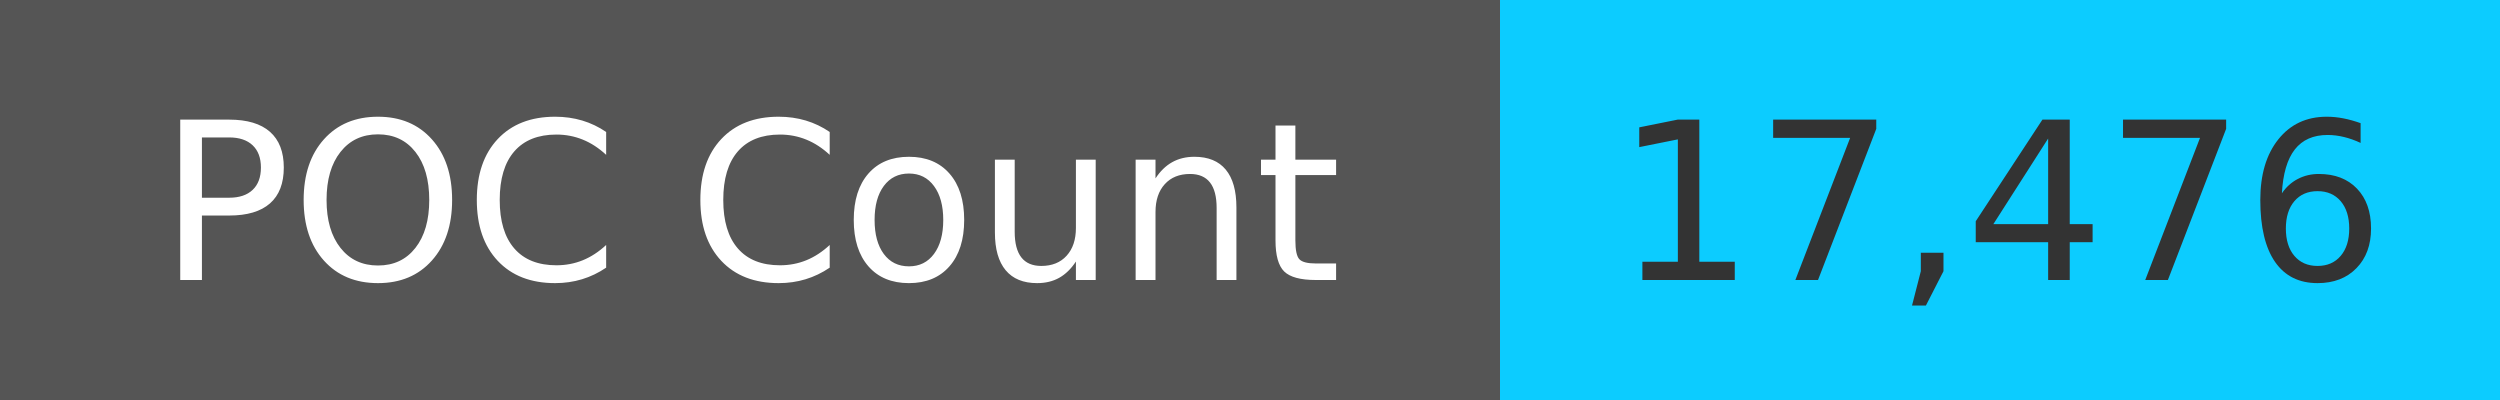
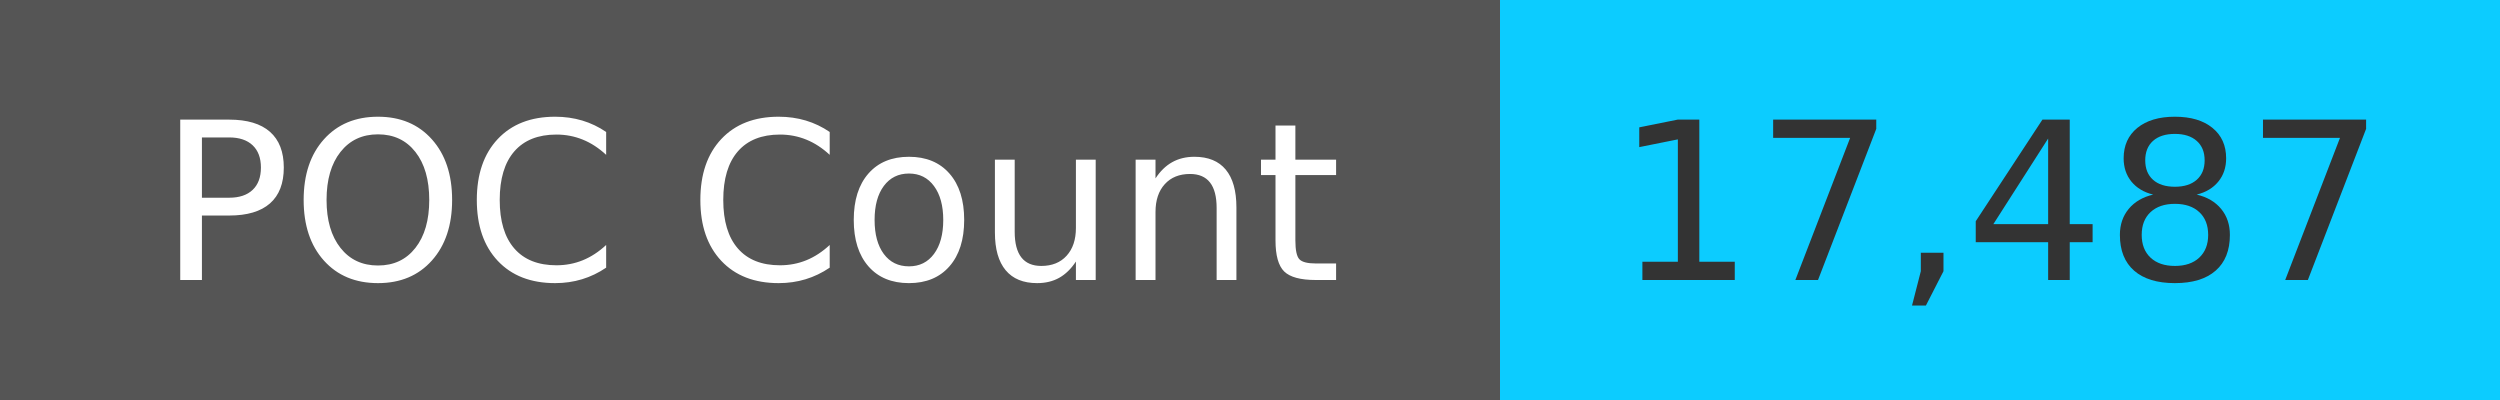
<svg xmlns="http://www.w3.org/2000/svg" width="125" height="20" role="img">
  <linearGradient id="s" x2="0" y2="100%">
    <stop offset="0" stop-color="#bbb" stop-opacity=".1" />
    <stop offset="1" stop-opacity=".1" />
  </linearGradient>
  <g>
    <rect width="75" height="20" fill="#555" />
    <rect x="75" width="267" height="20" fill="#0cccff" />
  </g>
  <g fill="#fff" text-anchor="middle" font-family="Verdana,Geneva,DejaVu Sans,sans-serif" text-rendering="geometricPrecision" font-size="110">
    <text x="375" y="140" transform="scale(.1)" fill="#fff">
            POC Count
        </text>
    <text x="1000" y="140" transform="scale(.1)" fill="#333">
-             17,476
+             17,487
        </text>
  </g>
</svg>
